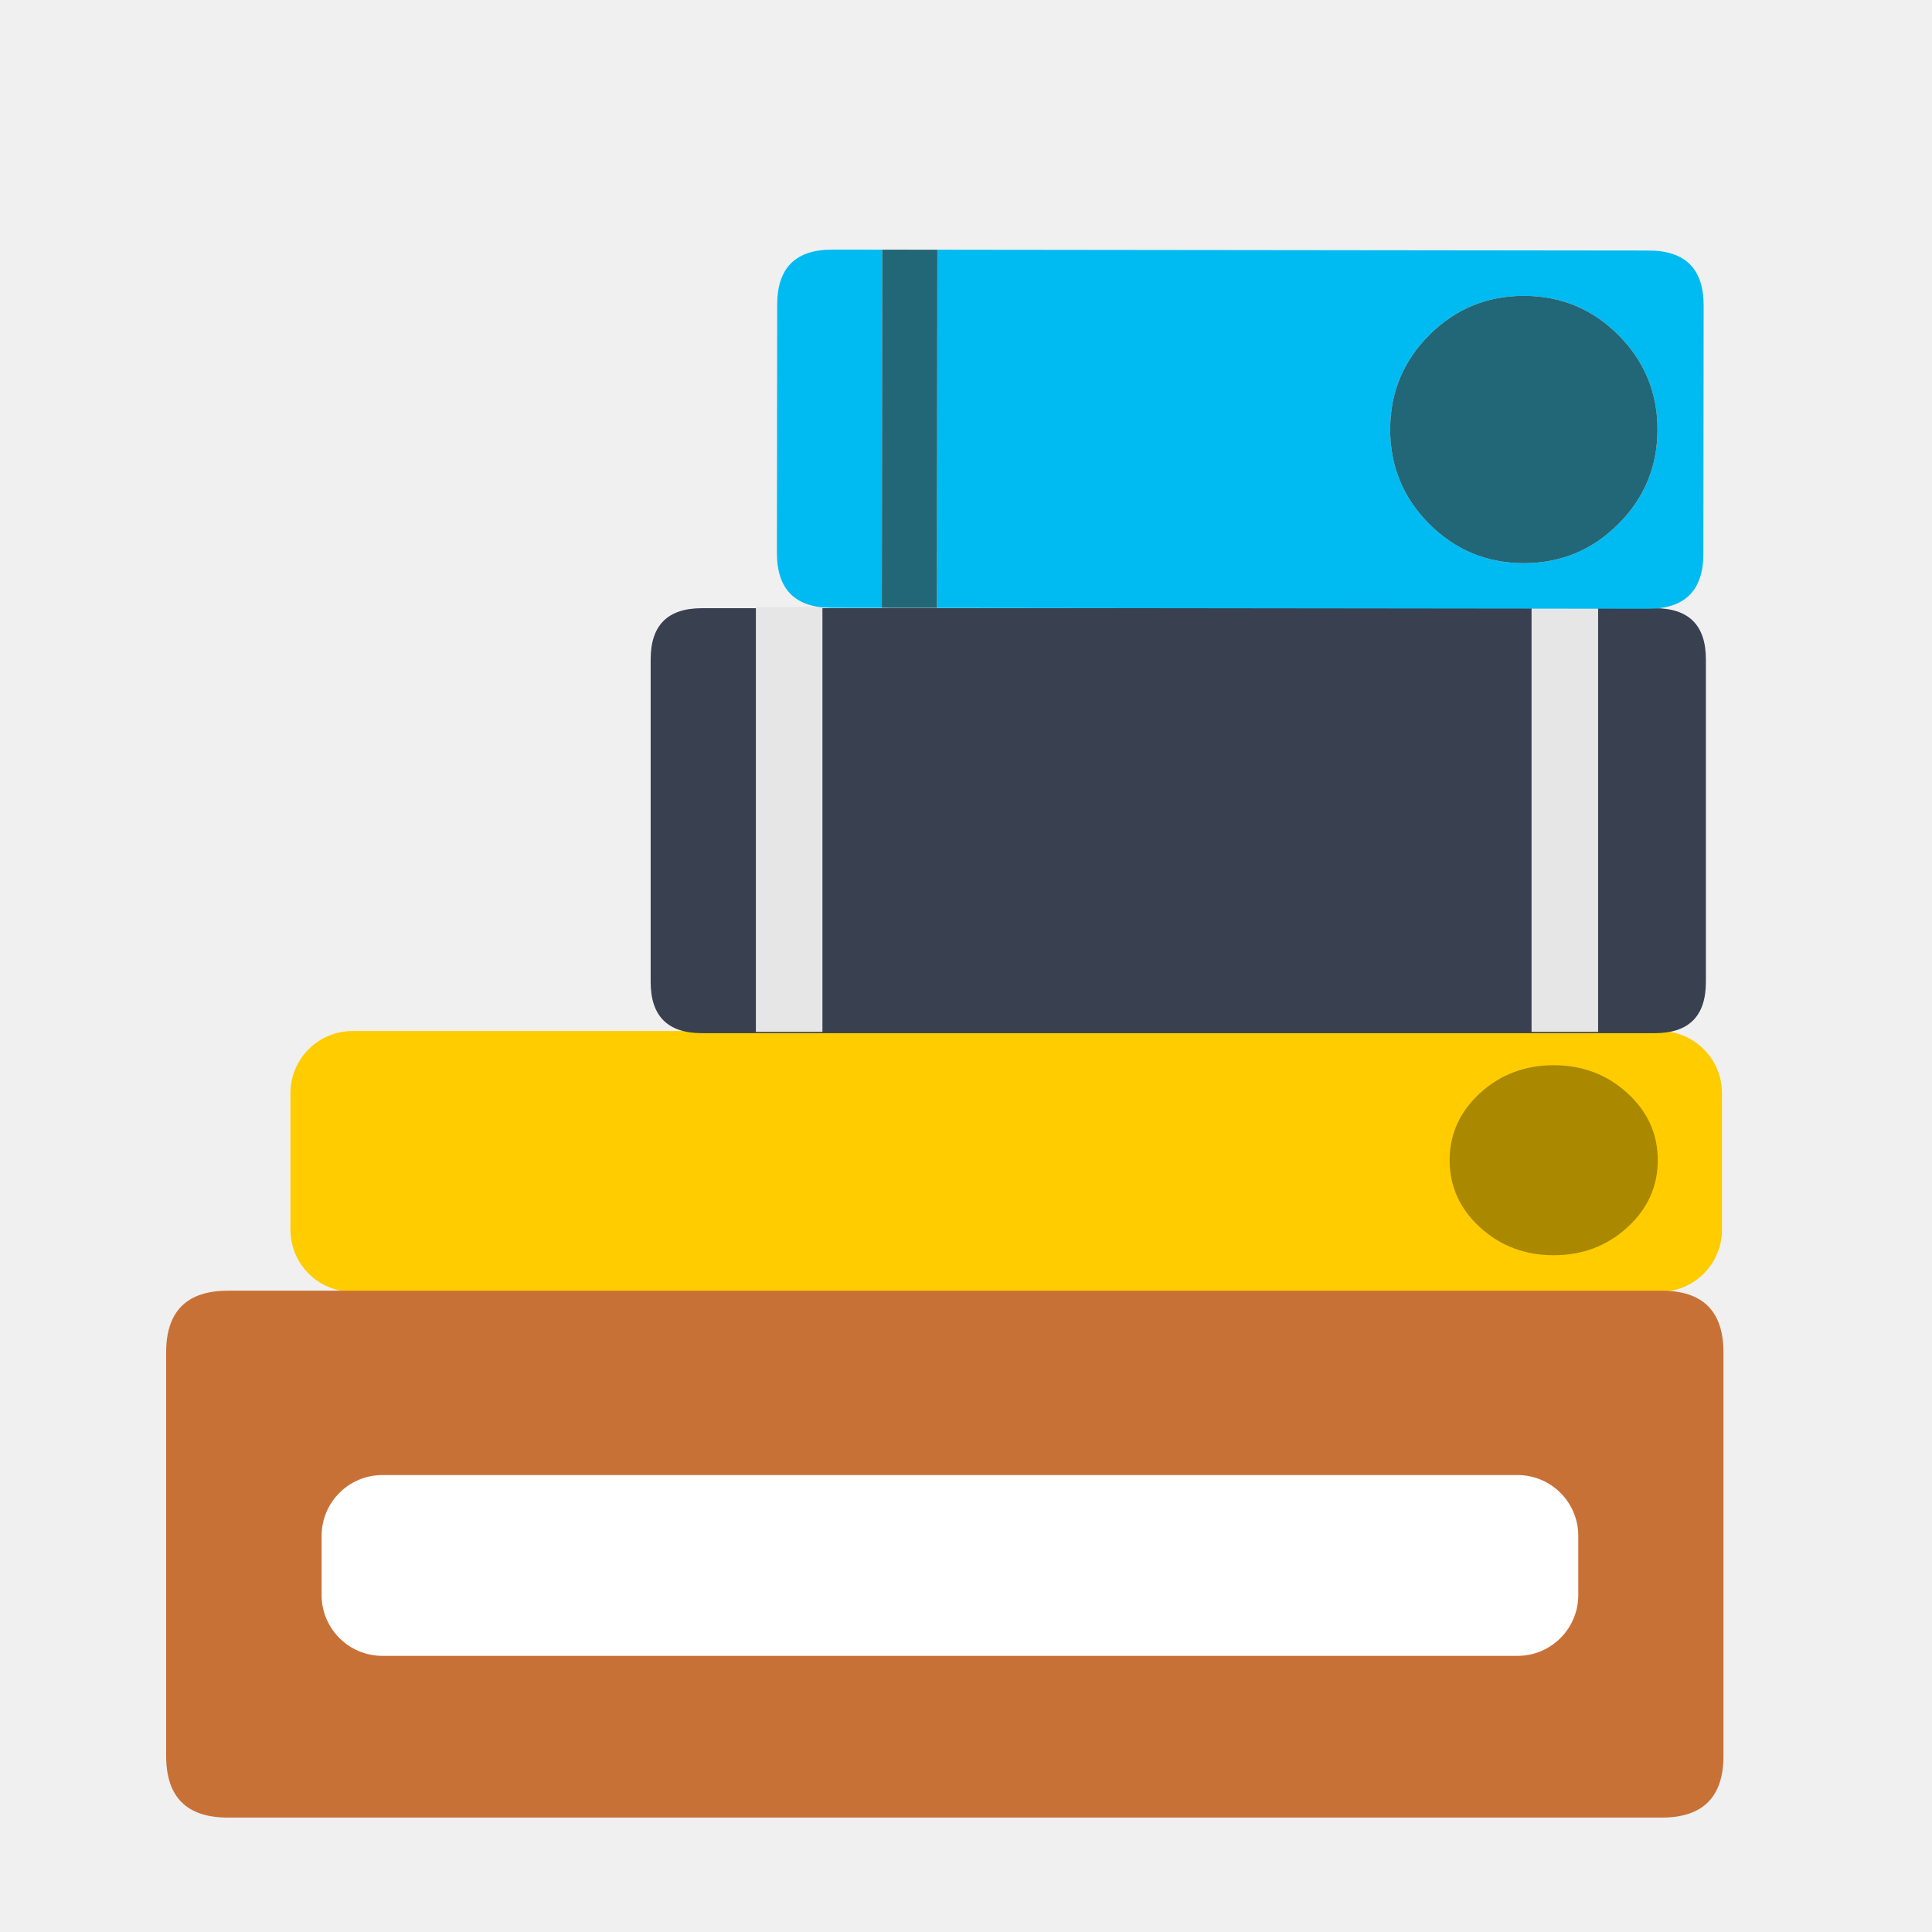
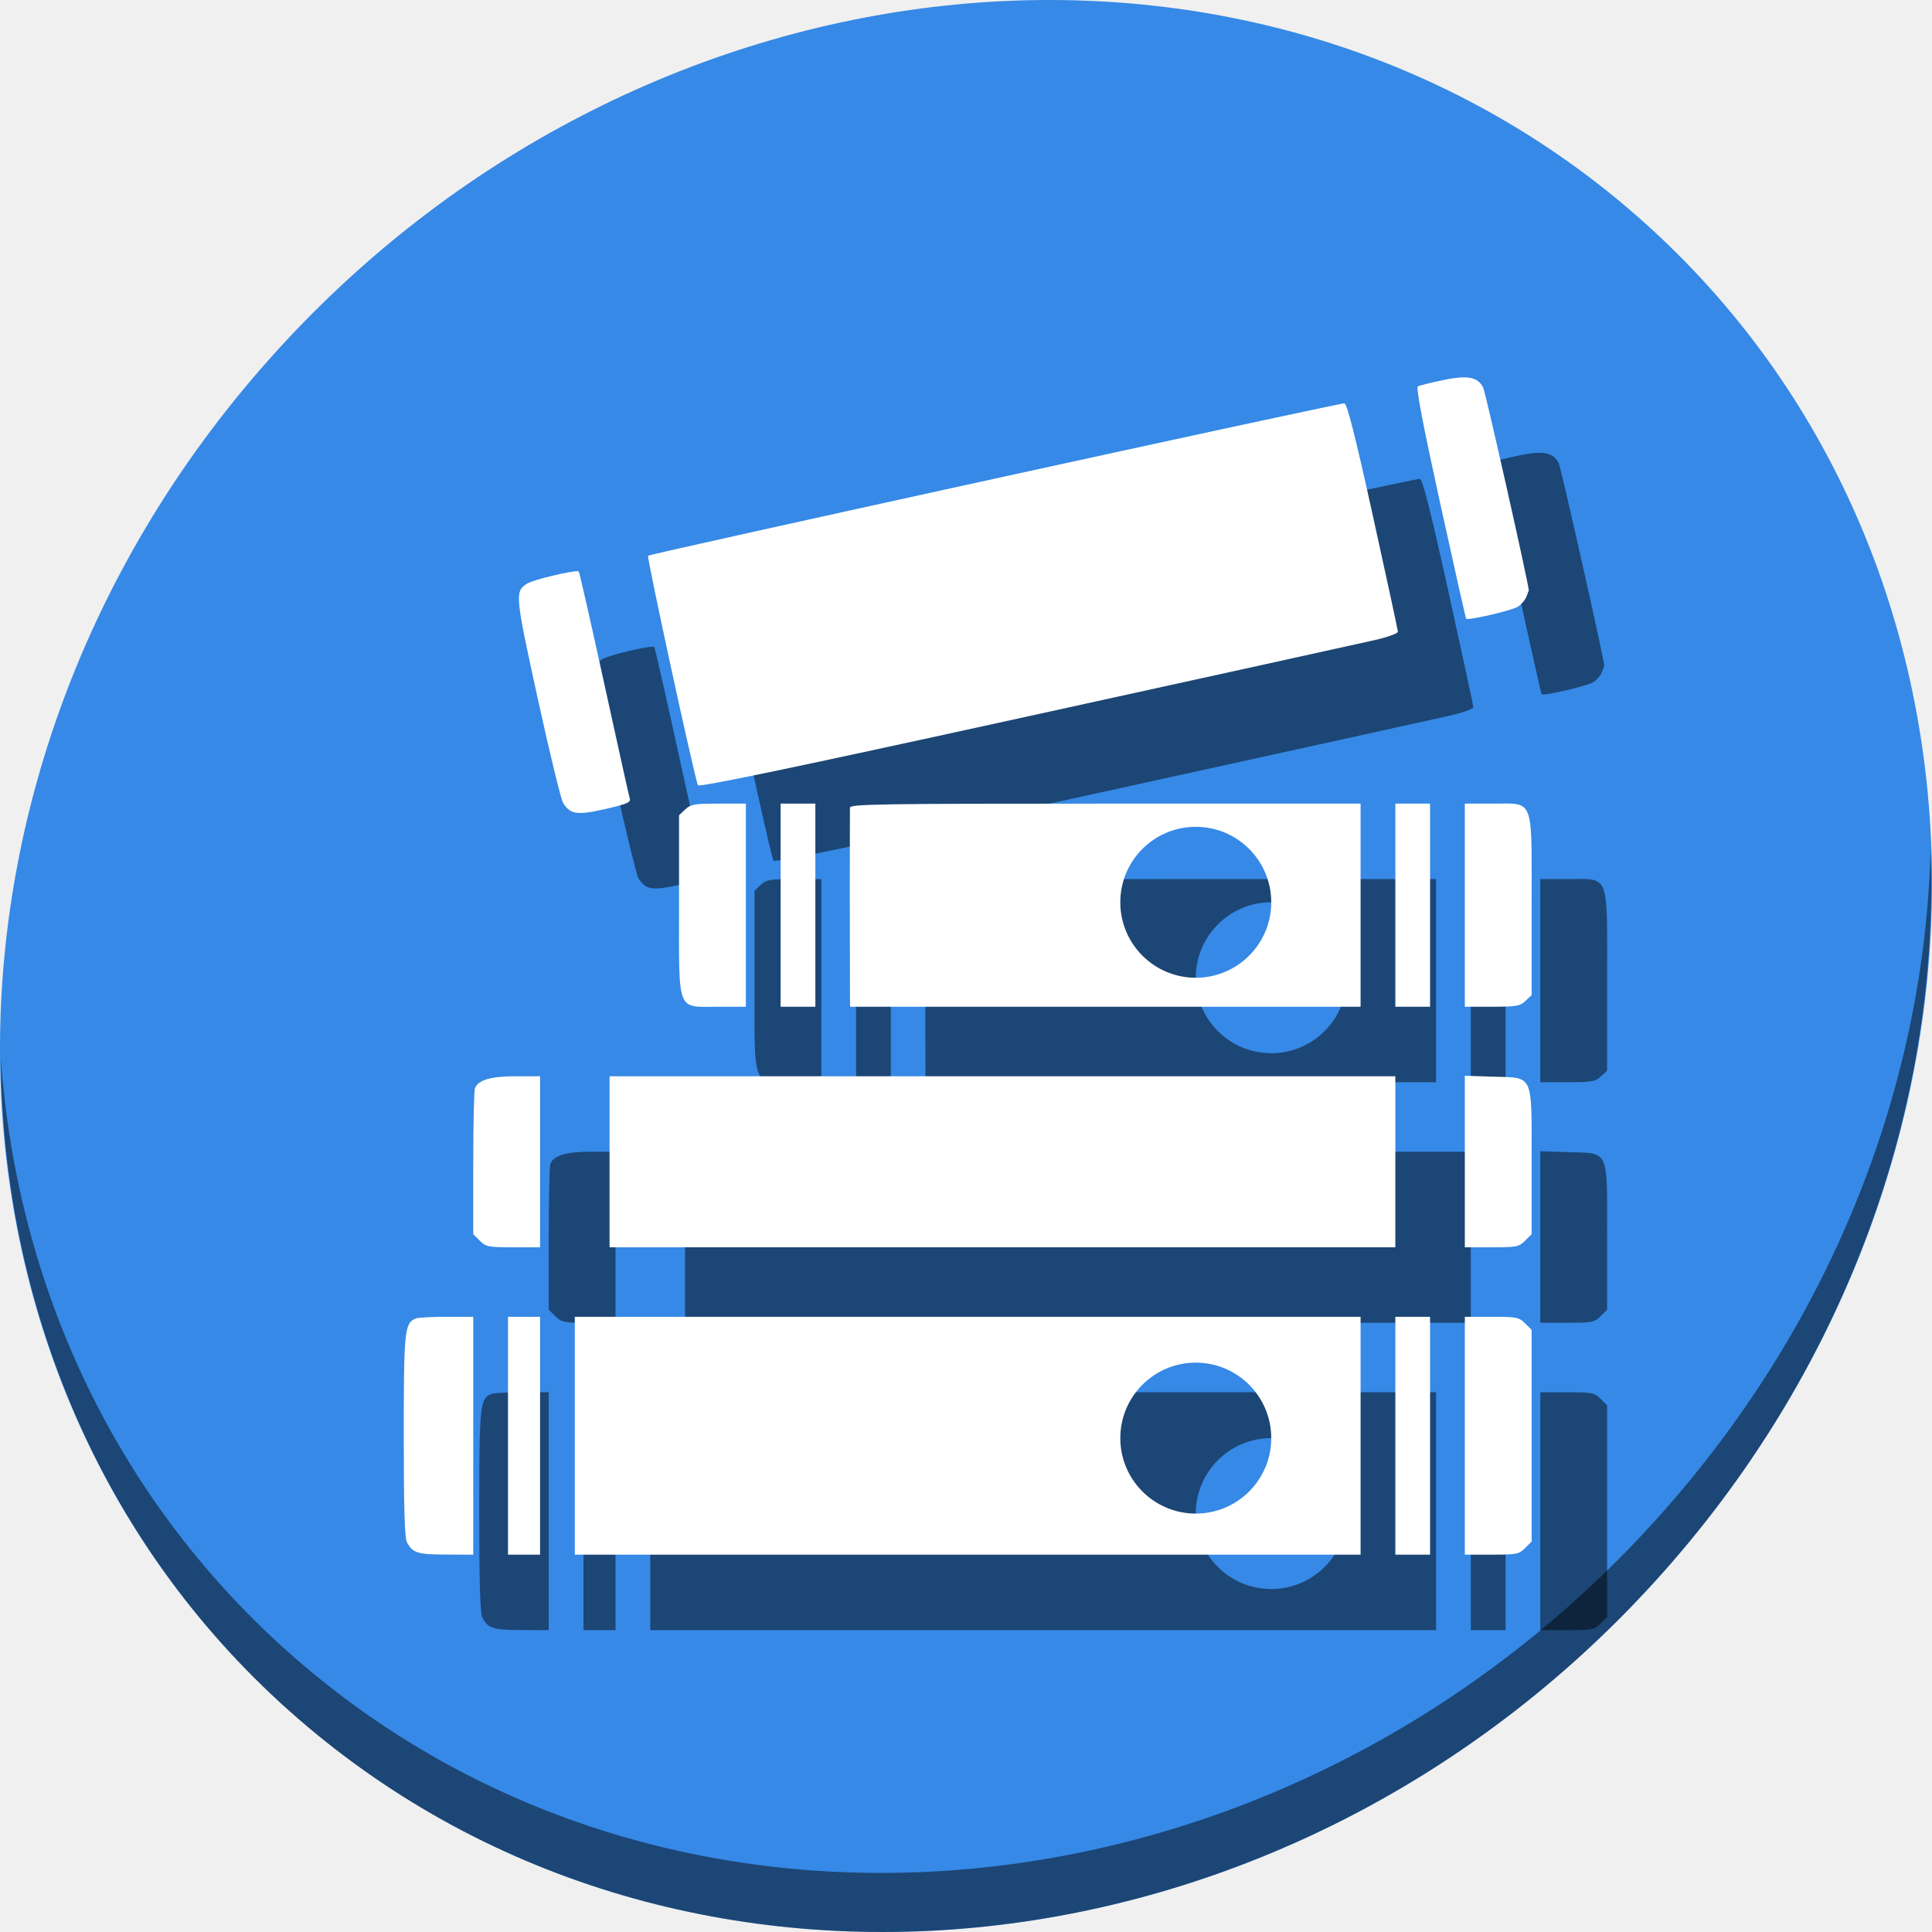
- <svg xmlns="http://www.w3.org/2000/svg" id="Calibre" image-rendering="optimizeSpeed" version="1.1" x="0px" y="0px" width="500" height="500" viewBox="0 0 500 500" enable-background="new 0 0 1024 1024">
+ <svg xmlns="http://www.w3.org/2000/svg" id="Calibre" version="1.1" x="0px" y="0px" width="512" height="512" viewBox="0 0 512 512" enable-background="new 0 0 1024 1024" style="image-rendering:optimizeSpeed">
  <defs transform="matrix(1 0 0 1 0 0) " id="defs3" />
-   <g id="g4159">
-     <rect ry="16.09" y="266.823" x="75.169" height="67.499" width="370.476" id="rect4236" style="opacity:1;fill:#ffcc00;fill-opacity:1;stroke:none;stroke-width:1.5;stroke-linecap:round;stroke-miterlimit:4;stroke-dasharray:none;stroke-opacity:1" />
-     <g style="fill:#c87137;fill-opacity:1" transform="matrix(0,-0.799525,0.799525,0,-132.9811,617.0648)" id="Calque.__211">
-       <g style="fill:#c87137;fill-opacity:1" id="shape44">
-         <path style="fill:#c87137;fill-opacity:1" d="m 354,240.1 q 0,-20 -20,-20 l -130.55,0 c -13.35,0 -20,6.65 -20,20 l 0,464.1 c 0,13.35 6.65,20 20,20 l 130.55,0 c 13.35,0 20,-6.65 20,-20 l 0,-464.1 z" id="path31" />
-       </g>
-     </g>
-     <rect ry="15.724" y="381.746" x="83.234" height="46.789" width="325.221" id="rect4189" style="opacity:1;fill:#ffffff;fill-opacity:1;stroke:none;stroke-width:1.5;stroke-linecap:round;stroke-miterlimit:4;stroke-dasharray:none;stroke-opacity:1" />
-     <g style="fill:#394050;fill-opacity:1" transform="matrix(0,-0.6625202,0.6625202,0,-38.3154,508.5399)" id="shape46">
-       <path id="path33" d="m 530,332 c 0,-13.35 -6.65,-20 -20,-20 l -126,0 q -20,0 -20,20 l 0,372.2 c 0,13.35 6.65,20 20,20 l 126,0 c 13.35,0 20,-6.65 20,-20 L 530,332 Z" style="fill:#394050;fill-opacity:1" />
-     </g>
-     <g transform="matrix(0,-0.6625202,0.6625202,0,-38.3154,508.5399)" id="shape47" style="fill:#e6e6e6">
-       <path id="path34" d="m 530.5,379.1 0,-26 -166,0 0,26 166,0 z m 0,303 0,-26 -166,0 0,26 166,0 z" style="fill:#e6e6e6;fill-opacity:1" />
-     </g>
-     <path style="fill:#00bbf2;fill-opacity:1" d="m 228.322,64.612 -12.908,-0.015 c -9.521,-0.011 -14.269,4.726 -14.28,14.248 l -0.072,64.186 c -0.011,9.521 4.727,14.268 14.247,14.279 l 12.908,0.015 0.105,-92.713 z m 212.58,14.504 c 0.011,-9.521 -4.727,-14.268 -14.247,-14.279 l -184.07,-0.208 -0.105,92.712 184.07,0.209 c 9.521,0.011 14.269,-4.726 14.28,-14.248 l 0.072,-64.186 z m -70.969,7.551 c 6.747,-6.731 14.917,-10.11 24.473,-10.099 9.556,0.011 17.718,3.408 24.451,10.155 6.732,6.747 10.11,14.917 10.099,24.473 -0.011,9.557 -3.407,17.719 -10.154,24.45 -6.747,6.732 -14.917,10.11 -24.473,10.099 -9.557,-0.011 -17.719,-3.407 -24.45,-10.155 -6.732,-6.747 -10.11,-14.917 -10.1,-24.473 0.011,-9.557 3.407,-17.719 10.154,-24.451 z" id="path35" />
-     <path style="fill:#216778;fill-opacity:1" d="m 242.586,64.628 -14.263,-0.016 -0.105,92.713 14.264,0.015 0.105,-92.712 z" id="path36" />
-     <path style="fill:#216778;fill-opacity:1" d="m 369.933,86.666 c -6.747,6.732 -10.144,14.894 -10.154,24.451 -0.011,9.556 3.367,17.726 10.1,24.473 6.731,6.747 14.893,10.144 24.45,10.155 9.557,0.011 17.726,-3.367 24.473,-10.099 6.747,-6.732 10.143,-14.894 10.154,-24.45 0.011,-9.556 -3.367,-17.726 -10.099,-24.473 -6.732,-6.747 -14.894,-10.144 -24.451,-10.155 -9.557,-0.011 -17.726,3.368 -24.473,10.099 z" id="path37" />
-     <path style="fill:#aa8800;fill-opacity:1" d="m 383.073,282.86 c -5.253,4.785 -7.898,10.586 -7.906,17.379 -0.008,6.792 2.622,12.599 7.864,17.394 5.241,4.796 11.596,7.21 19.037,7.218 7.441,0.007 13.802,-2.393 19.055,-7.178 5.253,-4.785 7.898,-10.586 7.906,-17.378 0.009,-6.792 -2.622,-12.599 -7.863,-17.395 -5.242,-4.796 -11.597,-7.21 -19.038,-7.218 -7.441,-0.007 -13.802,2.394 -19.055,7.178 z" id="path37-7" />
+   <g id="g886">
+     <path style="fill:#3689e6;fill-opacity:1;stroke-width:11.11" d="M 432.913,56.474 C 535.106,145.049 538.74,306.174 441.03,416.373 343.32,526.572 181.279,544.101 79.087,455.526 -23.106,366.951 -26.74,205.826 70.97,95.627 168.68,-14.572 330.72,-32.101 432.913,56.474 Z" id="path911" />
+     <path style="opacity:1;fill:#000000;fill-opacity:0.49;stroke-width:11.11" d="M 511.635,224.904 C 510.084,286.215 486.474,349.058 440.669,400.718 342.959,510.917 180.919,528.446 78.726,439.871 30.827,398.356 4.497,340.923 0.194,280.229 0.799,346.585 27.117,410.482 79.079,455.519 181.271,544.094 343.319,526.556 441.022,416.366 490.726,360.308 514.027,291.075 511.635,224.904 Z" id="path913" />
+     <path style="fill:#000000;stroke-width:0.708;fill-opacity:0.49" d="m 408.258,120.004 c -1.501,-0.034 -3.408,0.22 -5.865,0.736 -3.237,0.681 -6.233,1.429 -6.658,1.662 -0.522,0.287 1.396,10.319 5.906,30.883 3.674,16.751 6.785,30.562 6.912,30.691 0.499,0.508 12.131,-2.191 13.668,-3.172 0.897,-0.573 1.914,-1.74 2.258,-2.594 0.344,-0.854 0.645,-1.627 0.67,-1.719 0.191,-0.71 -11.473,-52.594 -12.094,-53.795 -0.92,-1.781 -2.295,-2.637 -4.797,-2.693 z m -31.982,6.893 c -1.084,-0.195 -183.978,39.829 -184.531,40.383 -0.389,0.389 12.492,59.635 13.223,60.816 0.358,0.579 25.36,-4.637 86.814,-18.113 47.471,-10.41 89.099,-19.565 92.508,-20.346 3.479,-0.796 6.183,-1.779 6.164,-2.24 -0.018,-0.452 -2.987,-14.209 -6.598,-30.57 -4.749,-21.52 -6.845,-29.797 -7.58,-29.93 z M 173.158,171.387 c -1.713,-0.158 -11.835,2.244 -13.432,3.254 -3.331,2.108 -3.262,2.863 2.783,30.494 3.136,14.334 6.167,26.793 6.736,27.688 1.924,3.025 3.705,3.276 11.176,1.574 5.654,-1.288 6.776,-1.761 6.48,-2.732 -0.196,-0.646 -3.247,-14.386 -6.779,-30.533 -3.532,-16.147 -6.565,-29.501 -6.74,-29.676 -0.035,-0.035 -0.11,-0.058 -0.225,-0.068 z m 246.006,61.551 c -1.048,-0.001 -2.259,0.031 -3.656,0.031 h -7.312 v 26.914 26.916 h 7.213 c 6.432,0 7.394,-0.168 8.855,-1.541 l 1.639,-1.539 v -23.736 c 0,-25.418 0.599,-27.037 -6.738,-27.045 z m -208.717,0.031 c -6.432,0 -7.392,0.166 -8.854,1.539 l -1.639,1.541 v 23.734 c 0,29.049 -0.784,27.016 10.393,27.016 h 7.314 V 259.883 232.969 Z m 16.424,0 v 26.914 26.916 h 4.604 4.604 V 259.883 232.969 h -4.604 z m 86.057,0 c -59.637,0 -67.647,0.126 -67.682,1.062 -0.022,0.584 -0.039,11.102 -0.039,23.373 0,12.271 0.018,23.906 0.039,25.854 l 0.039,3.541 h 67.643 67.643 V 259.883 232.969 Z m 76.852,0 v 26.914 26.916 h 4.604 4.604 V 259.883 232.969 h -4.604 z m -52.887,6.146 a 20,20 0 0 1 20,20 20,20 0 0 1 -20,20 20,20 0 0 1 -20,-20 20,20 0 0 1 20,-20 z m 71.303,65.971 v 22.73 22.729 h 7.115 c 6.61,0 7.238,-0.123 8.854,-1.738 l 1.738,-1.738 v -19.078 c 0,-23.753 0.648,-22.315 -10.207,-22.664 z m -251.482,0.129 c -6.663,0 -10.002,0.99 -10.857,3.219 -0.242,0.631 -0.439,9.581 -0.439,19.891 v 18.744 l 1.738,1.738 c 1.615,1.615 2.244,1.738 8.854,1.738 h 7.115 v -22.664 -22.666 z m 24.826,0 v 22.666 22.664 H 285.658 389.779 V 327.881 305.215 H 285.658 Z m -43.148,63.746 c -3.864,0 -7.541,0.199 -8.172,0.441 -3.017,1.158 -3.219,3.112 -3.219,31.09 0,18.897 0.24,27.092 0.824,28.189 1.528,2.869 2.792,3.272 10.332,3.295 L 145.416,432 v -31.52 -31.52 z m 16.232,0 V 400.48 432 h 4.25 4.25 v -31.52 -31.52 h -4.25 z m 17.709,0 V 400.48 432 H 276.451 380.57 V 400.48 368.961 H 276.451 Z m 217.447,0 V 400.48 432 h 4.604 4.604 v -31.52 -31.52 h -4.604 z m 18.416,0 V 400.48 432 h 7.115 c 6.61,0 7.238,-0.123 8.854,-1.738 l 1.738,-1.738 v -28.043 -28.041 l -1.738,-1.74 c -1.615,-1.615 -2.244,-1.738 -8.854,-1.738 z m -71.303,12.154 a 20,20 0 0 1 20,20 20,20 0 0 1 -20,20 20,20 0 0 1 -20,-20 20,20 0 0 1 20,-20 z" id="path880" />
+     <path id="path872" d="M 388.258 100.004 C 386.757 99.97 384.849 100.224 382.393 100.74 C 379.156 101.421 376.16 102.169 375.734 102.402 C 375.212 102.689 377.13 112.722 381.641 133.285 C 385.315 150.036 388.426 163.847 388.553 163.977 C 389.051 164.485 400.684 161.785 402.221 160.805 C 403.118 160.232 404.135 159.065 404.479 158.211 C 404.822 157.357 405.124 156.584 405.148 156.492 C 405.339 155.783 393.675 103.898 393.055 102.697 C 392.134 100.916 390.759 100.06 388.258 100.004 z M 356.275 106.896 C 355.192 106.701 172.298 146.726 171.744 147.279 C 171.355 147.668 184.236 206.914 184.967 208.096 C 185.325 208.675 210.327 203.459 271.781 189.982 C 319.253 179.573 360.88 170.417 364.289 169.637 C 367.768 168.84 370.472 167.858 370.453 167.396 C 370.435 166.944 367.466 153.187 363.855 136.826 C 359.107 115.306 357.011 107.029 356.275 106.896 z M 153.158 151.387 C 151.445 151.229 141.323 153.63 139.727 154.641 C 136.395 156.749 136.464 157.503 142.51 185.135 C 145.646 199.469 148.677 211.928 149.246 212.822 C 151.17 215.847 152.951 216.098 160.422 214.396 C 166.076 213.108 167.198 212.636 166.902 211.664 C 166.706 211.018 163.655 197.278 160.123 181.131 C 156.591 164.984 153.558 151.63 153.383 151.455 C 153.348 151.421 153.272 151.397 153.158 151.387 z M 399.164 212.938 C 398.116 212.936 396.905 212.969 395.508 212.969 L 388.195 212.969 L 388.195 239.883 L 388.195 266.799 L 395.408 266.799 C 401.841 266.799 402.802 266.631 404.264 265.258 L 405.902 263.719 L 405.902 239.982 C 405.902 214.564 406.502 212.945 399.164 212.938 z M 190.447 212.969 C 184.015 212.969 183.055 213.135 181.594 214.508 L 179.955 216.049 L 179.955 239.783 C 179.955 268.832 179.171 266.799 190.348 266.799 L 197.662 266.799 L 197.662 239.883 L 197.662 212.969 L 190.447 212.969 z M 206.871 212.969 L 206.871 239.883 L 206.871 266.799 L 211.475 266.799 L 216.078 266.799 L 216.078 239.883 L 216.078 212.969 L 211.475 212.969 L 206.871 212.969 z M 292.928 212.969 C 233.291 212.969 225.281 213.095 225.246 214.031 C 225.224 214.616 225.207 225.133 225.207 237.404 C 225.207 249.676 225.224 261.31 225.246 263.258 L 225.285 266.799 L 292.928 266.799 L 360.57 266.799 L 360.57 239.883 L 360.57 212.969 L 292.928 212.969 z M 369.779 212.969 L 369.779 239.883 L 369.779 266.799 L 374.383 266.799 L 378.986 266.799 L 378.986 239.883 L 378.986 212.969 L 374.383 212.969 L 369.779 212.969 z M 316.893 219.115 A 20 20 0 0 1 336.893 239.115 A 20 20 0 0 1 316.893 259.115 A 20 20 0 0 1 296.893 239.115 A 20 20 0 0 1 316.893 219.115 z M 388.195 285.086 L 388.195 307.816 L 388.195 330.545 L 395.311 330.545 C 401.921 330.545 402.549 330.422 404.164 328.807 L 405.902 327.068 L 405.902 307.99 C 405.902 284.237 406.55 285.676 395.695 285.326 L 388.195 285.086 z M 136.713 285.215 C 130.05 285.215 126.711 286.205 125.855 288.434 C 125.613 289.064 125.416 298.015 125.416 308.324 L 125.416 327.068 L 127.154 328.807 C 128.769 330.422 129.398 330.545 136.008 330.545 L 143.123 330.545 L 143.123 307.881 L 143.123 285.215 L 136.713 285.215 z M 161.539 285.215 L 161.539 307.881 L 161.539 330.545 L 265.658 330.545 L 369.779 330.545 L 369.779 307.881 L 369.779 285.215 L 265.658 285.215 L 161.539 285.215 z M 118.391 348.961 C 114.527 348.961 110.849 349.16 110.219 349.402 C 107.202 350.56 107 352.515 107 380.492 C 107 399.389 107.24 407.584 107.824 408.682 C 109.352 411.551 110.616 411.953 118.156 411.977 L 125.416 412 L 125.416 380.48 L 125.416 348.961 L 118.391 348.961 z M 134.623 348.961 L 134.623 380.48 L 134.623 412 L 138.873 412 L 143.123 412 L 143.123 380.48 L 143.123 348.961 L 138.873 348.961 L 134.623 348.961 z M 152.332 348.961 L 152.332 380.48 L 152.332 412 L 256.451 412 L 360.57 412 L 360.57 380.48 L 360.57 348.961 L 256.451 348.961 L 152.332 348.961 z M 369.779 348.961 L 369.779 380.48 L 369.779 412 L 374.383 412 L 378.986 412 L 378.986 380.48 L 378.986 348.961 L 374.383 348.961 L 369.779 348.961 z M 388.195 348.961 L 388.195 380.48 L 388.195 412 L 395.311 412 C 401.921 412 402.549 411.877 404.164 410.262 L 405.902 408.523 L 405.902 380.48 L 405.902 352.439 L 404.164 350.699 C 402.549 349.084 401.921 348.961 395.311 348.961 L 388.195 348.961 z M 316.893 361.115 A 20 20 0 0 1 336.893 381.115 A 20 20 0 0 1 316.893 401.115 A 20 20 0 0 1 296.893 381.115 A 20 20 0 0 1 316.893 361.115 z " style="fill:#ffffff;stroke-width:0.708" />
  </g>
</svg>
